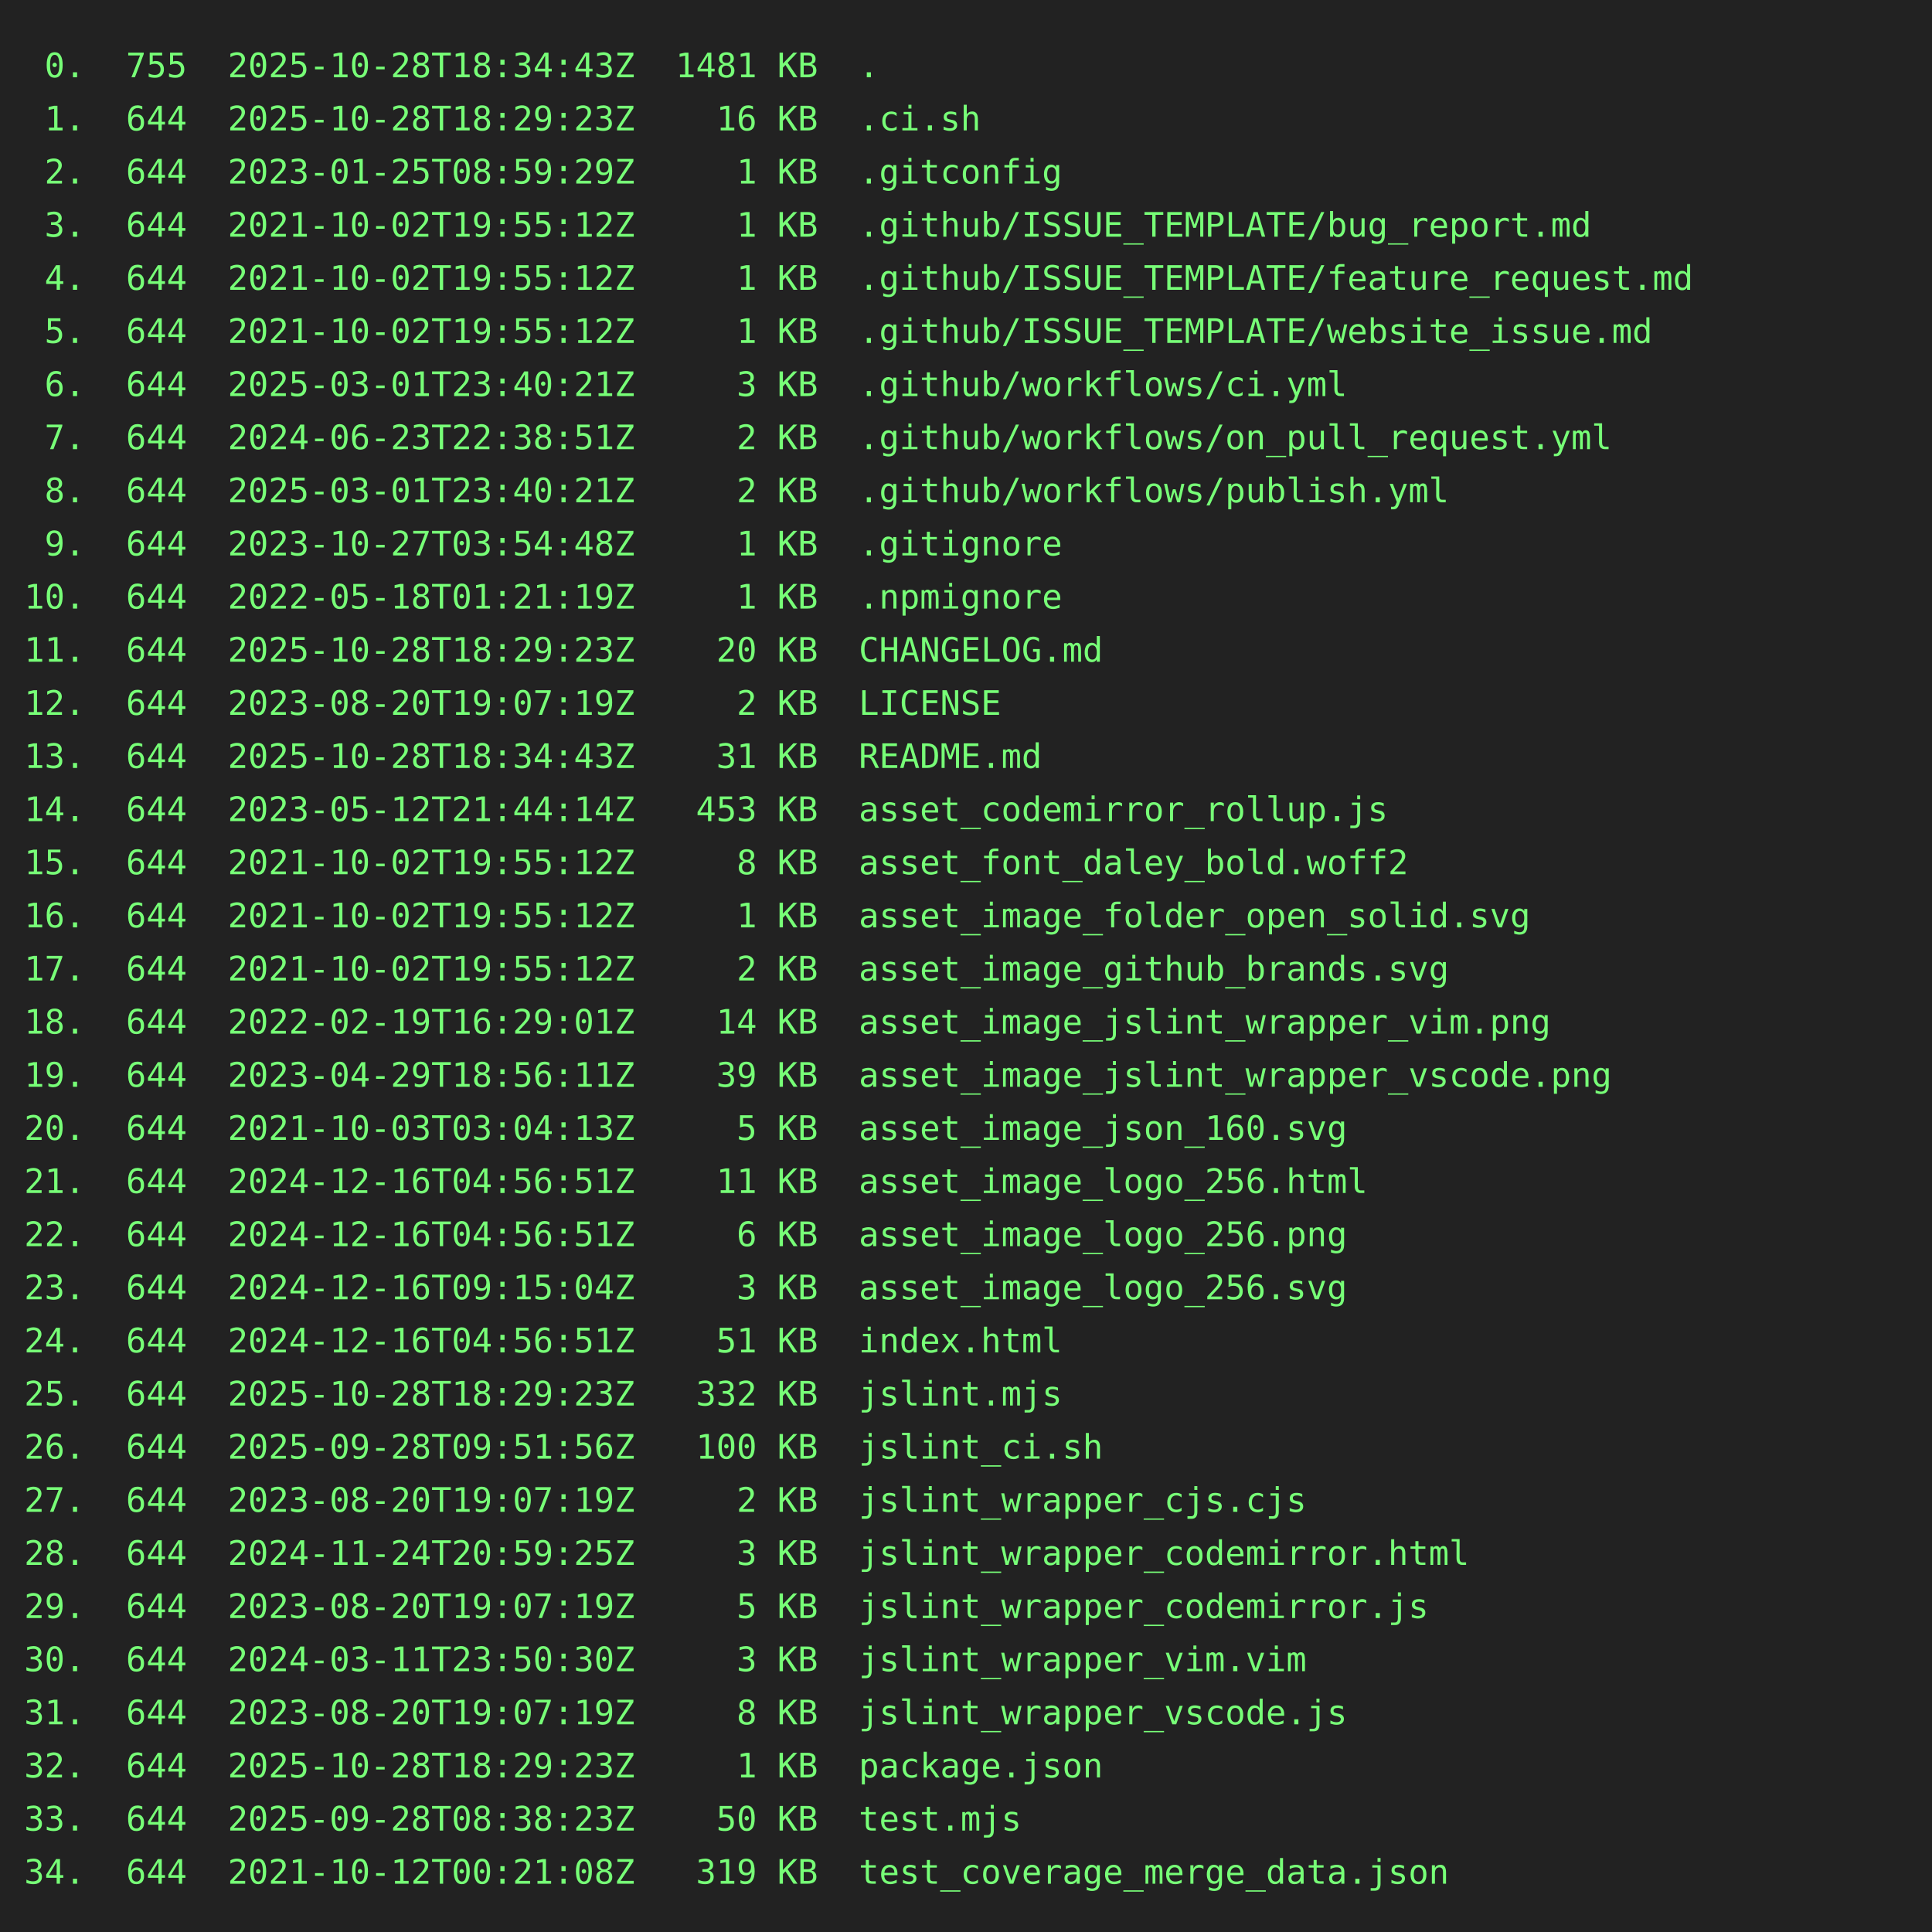
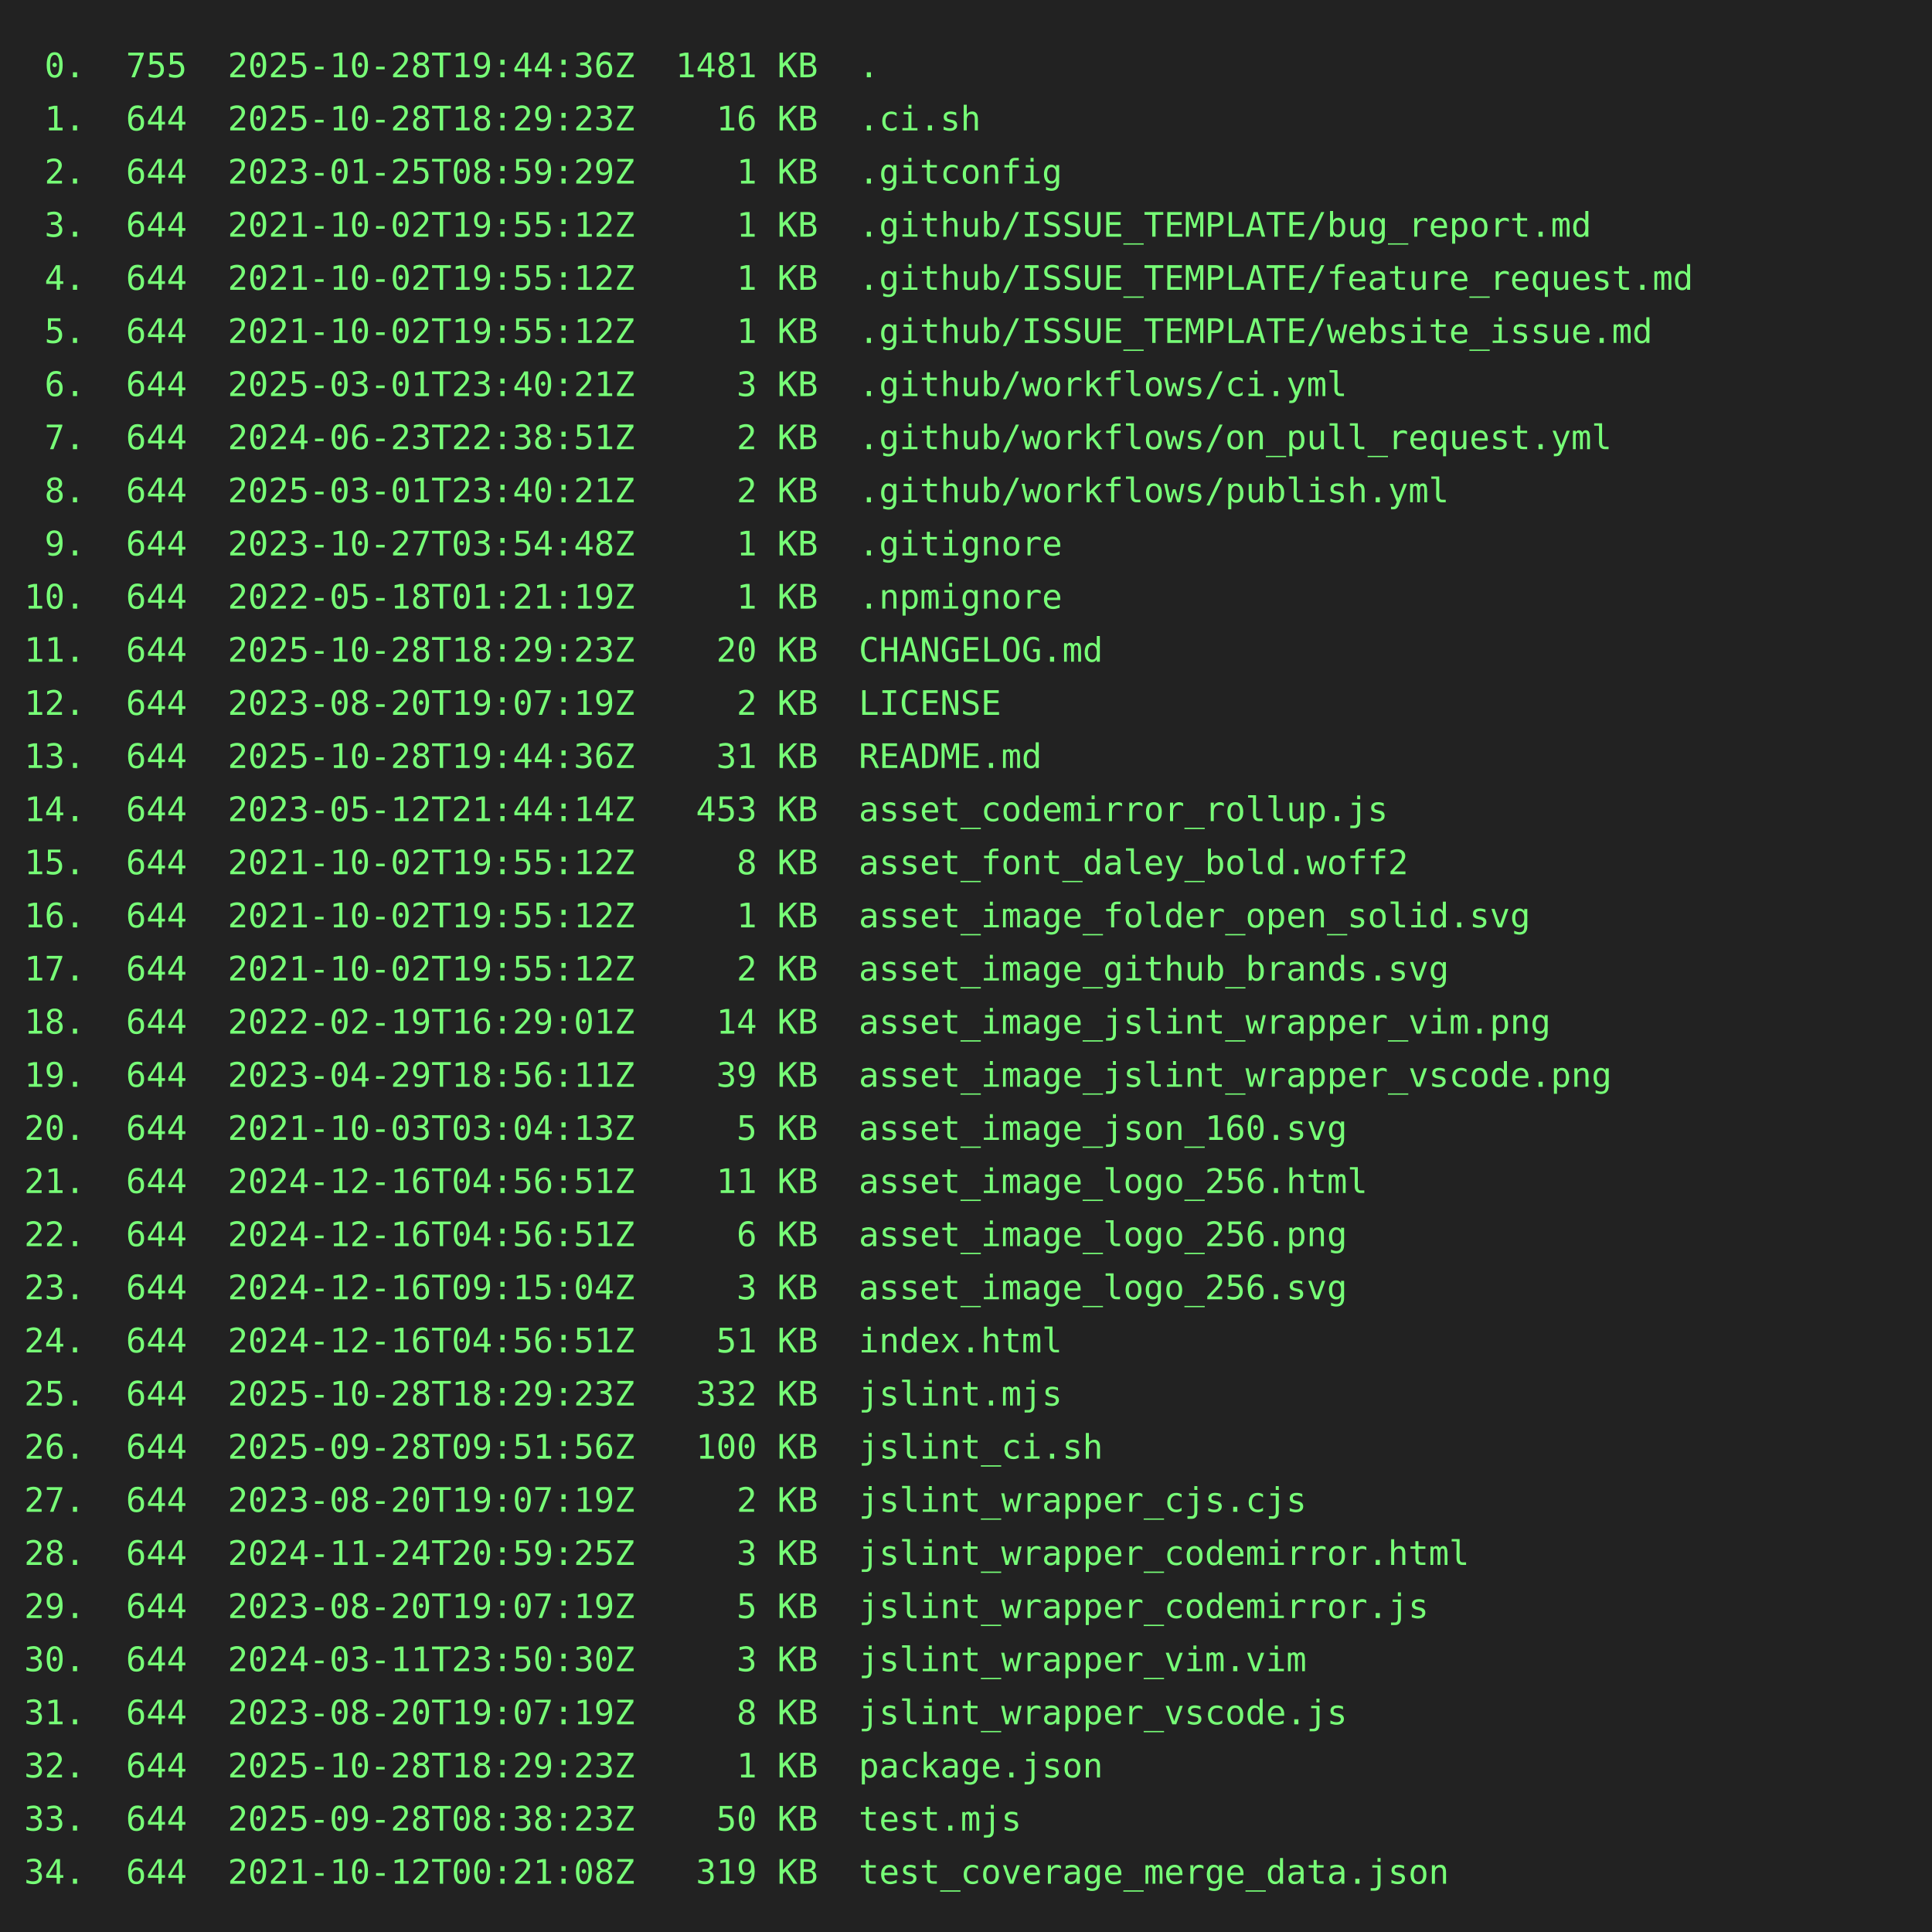
<svg xmlns="http://www.w3.org/2000/svg" height="800" width="800">
  <rect height="800" fill="#222" width="800" />
  <text fill="#7f7" font-family="consolas, menlo, monospace" font-size="14" xml:space="preserve">
-     <tspan lengthAdjust="spacingAndGlyphs" textLength="768" x="10" y="32"> 0.  755  2025-10-28T18:34:43Z  1481 KB  .                                                       </tspan>
+     <tspan lengthAdjust="spacingAndGlyphs" textLength="768" x="10" y="32"> 0.  755  2025-10-28T19:44:36Z  1481 KB  .                                                       </tspan>
    <tspan lengthAdjust="spacingAndGlyphs" textLength="768" x="10" y="54"> 1.  644  2025-10-28T18:29:23Z    16 KB  .ci.sh                                                  </tspan>
    <tspan lengthAdjust="spacingAndGlyphs" textLength="768" x="10" y="76"> 2.  644  2023-01-25T08:59:29Z     1 KB  .gitconfig                                              </tspan>
    <tspan lengthAdjust="spacingAndGlyphs" textLength="768" x="10" y="98"> 3.  644  2021-10-02T19:55:12Z     1 KB  .github/ISSUE_TEMPLATE/bug_report.md                    </tspan>
    <tspan lengthAdjust="spacingAndGlyphs" textLength="768" x="10" y="120"> 4.  644  2021-10-02T19:55:12Z     1 KB  .github/ISSUE_TEMPLATE/feature_request.md               </tspan>
    <tspan lengthAdjust="spacingAndGlyphs" textLength="768" x="10" y="142"> 5.  644  2021-10-02T19:55:12Z     1 KB  .github/ISSUE_TEMPLATE/website_issue.md                 </tspan>
    <tspan lengthAdjust="spacingAndGlyphs" textLength="768" x="10" y="164"> 6.  644  2025-03-01T23:40:21Z     3 KB  .github/workflows/ci.yml                                </tspan>
    <tspan lengthAdjust="spacingAndGlyphs" textLength="768" x="10" y="186"> 7.  644  2024-06-23T22:38:51Z     2 KB  .github/workflows/on_pull_request.yml                   </tspan>
    <tspan lengthAdjust="spacingAndGlyphs" textLength="768" x="10" y="208"> 8.  644  2025-03-01T23:40:21Z     2 KB  .github/workflows/publish.yml                           </tspan>
    <tspan lengthAdjust="spacingAndGlyphs" textLength="768" x="10" y="230"> 9.  644  2023-10-27T03:54:48Z     1 KB  .gitignore                                              </tspan>
    <tspan lengthAdjust="spacingAndGlyphs" textLength="768" x="10" y="252">10.  644  2022-05-18T01:21:19Z     1 KB  .npmignore                                              </tspan>
    <tspan lengthAdjust="spacingAndGlyphs" textLength="768" x="10" y="274">11.  644  2025-10-28T18:29:23Z    20 KB  CHANGELOG.md                                            </tspan>
    <tspan lengthAdjust="spacingAndGlyphs" textLength="768" x="10" y="296">12.  644  2023-08-20T19:07:19Z     2 KB  LICENSE                                                 </tspan>
-     <tspan lengthAdjust="spacingAndGlyphs" textLength="768" x="10" y="318">13.  644  2025-10-28T18:34:43Z    31 KB  README.md                                               </tspan>
+     <tspan lengthAdjust="spacingAndGlyphs" textLength="768" x="10" y="318">13.  644  2025-10-28T19:44:36Z    31 KB  README.md                                               </tspan>
    <tspan lengthAdjust="spacingAndGlyphs" textLength="768" x="10" y="340">14.  644  2023-05-12T21:44:14Z   453 KB  asset_codemirror_rollup.js                              </tspan>
    <tspan lengthAdjust="spacingAndGlyphs" textLength="768" x="10" y="362">15.  644  2021-10-02T19:55:12Z     8 KB  asset_font_daley_bold.woff2                             </tspan>
    <tspan lengthAdjust="spacingAndGlyphs" textLength="768" x="10" y="384">16.  644  2021-10-02T19:55:12Z     1 KB  asset_image_folder_open_solid.svg                       </tspan>
    <tspan lengthAdjust="spacingAndGlyphs" textLength="768" x="10" y="406">17.  644  2021-10-02T19:55:12Z     2 KB  asset_image_github_brands.svg                           </tspan>
    <tspan lengthAdjust="spacingAndGlyphs" textLength="768" x="10" y="428">18.  644  2022-02-19T16:29:01Z    14 KB  asset_image_jslint_wrapper_vim.png                      </tspan>
    <tspan lengthAdjust="spacingAndGlyphs" textLength="768" x="10" y="450">19.  644  2023-04-29T18:56:11Z    39 KB  asset_image_jslint_wrapper_vscode.png                   </tspan>
    <tspan lengthAdjust="spacingAndGlyphs" textLength="768" x="10" y="472">20.  644  2021-10-03T03:04:13Z     5 KB  asset_image_json_160.svg                                </tspan>
    <tspan lengthAdjust="spacingAndGlyphs" textLength="768" x="10" y="494">21.  644  2024-12-16T04:56:51Z    11 KB  asset_image_logo_256.html                               </tspan>
    <tspan lengthAdjust="spacingAndGlyphs" textLength="768" x="10" y="516">22.  644  2024-12-16T04:56:51Z     6 KB  asset_image_logo_256.png                                </tspan>
    <tspan lengthAdjust="spacingAndGlyphs" textLength="768" x="10" y="538">23.  644  2024-12-16T09:15:04Z     3 KB  asset_image_logo_256.svg                                </tspan>
    <tspan lengthAdjust="spacingAndGlyphs" textLength="768" x="10" y="560">24.  644  2024-12-16T04:56:51Z    51 KB  index.html                                              </tspan>
    <tspan lengthAdjust="spacingAndGlyphs" textLength="768" x="10" y="582">25.  644  2025-10-28T18:29:23Z   332 KB  jslint.mjs                                              </tspan>
    <tspan lengthAdjust="spacingAndGlyphs" textLength="768" x="10" y="604">26.  644  2025-09-28T09:51:56Z   100 KB  jslint_ci.sh                                            </tspan>
    <tspan lengthAdjust="spacingAndGlyphs" textLength="768" x="10" y="626">27.  644  2023-08-20T19:07:19Z     2 KB  jslint_wrapper_cjs.cjs                                  </tspan>
    <tspan lengthAdjust="spacingAndGlyphs" textLength="768" x="10" y="648">28.  644  2024-11-24T20:59:25Z     3 KB  jslint_wrapper_codemirror.html                          </tspan>
    <tspan lengthAdjust="spacingAndGlyphs" textLength="768" x="10" y="670">29.  644  2023-08-20T19:07:19Z     5 KB  jslint_wrapper_codemirror.js                            </tspan>
    <tspan lengthAdjust="spacingAndGlyphs" textLength="768" x="10" y="692">30.  644  2024-03-11T23:50:30Z     3 KB  jslint_wrapper_vim.vim                                  </tspan>
    <tspan lengthAdjust="spacingAndGlyphs" textLength="768" x="10" y="714">31.  644  2023-08-20T19:07:19Z     8 KB  jslint_wrapper_vscode.js                                </tspan>
    <tspan lengthAdjust="spacingAndGlyphs" textLength="768" x="10" y="736">32.  644  2025-10-28T18:29:23Z     1 KB  package.json                                            </tspan>
    <tspan lengthAdjust="spacingAndGlyphs" textLength="768" x="10" y="758">33.  644  2025-09-28T08:38:23Z    50 KB  test.mjs                                                </tspan>
    <tspan lengthAdjust="spacingAndGlyphs" textLength="768" x="10" y="780">34.  644  2021-10-12T00:21:08Z   319 KB  test_coverage_merge_data.json                           </tspan>
  </text>
</svg>
